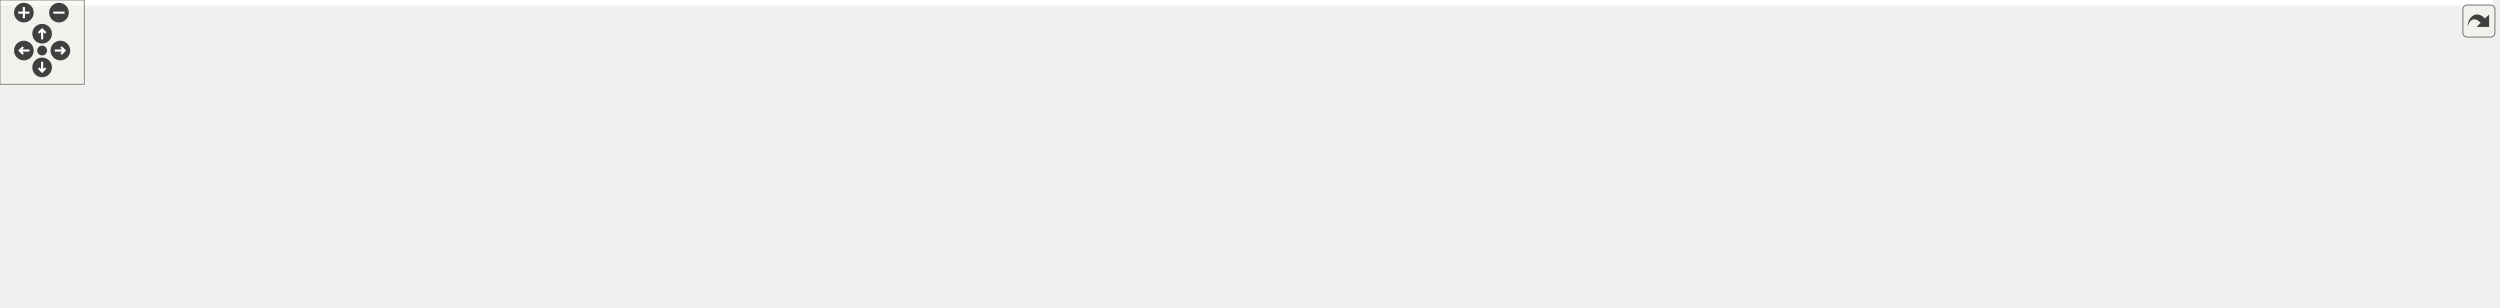
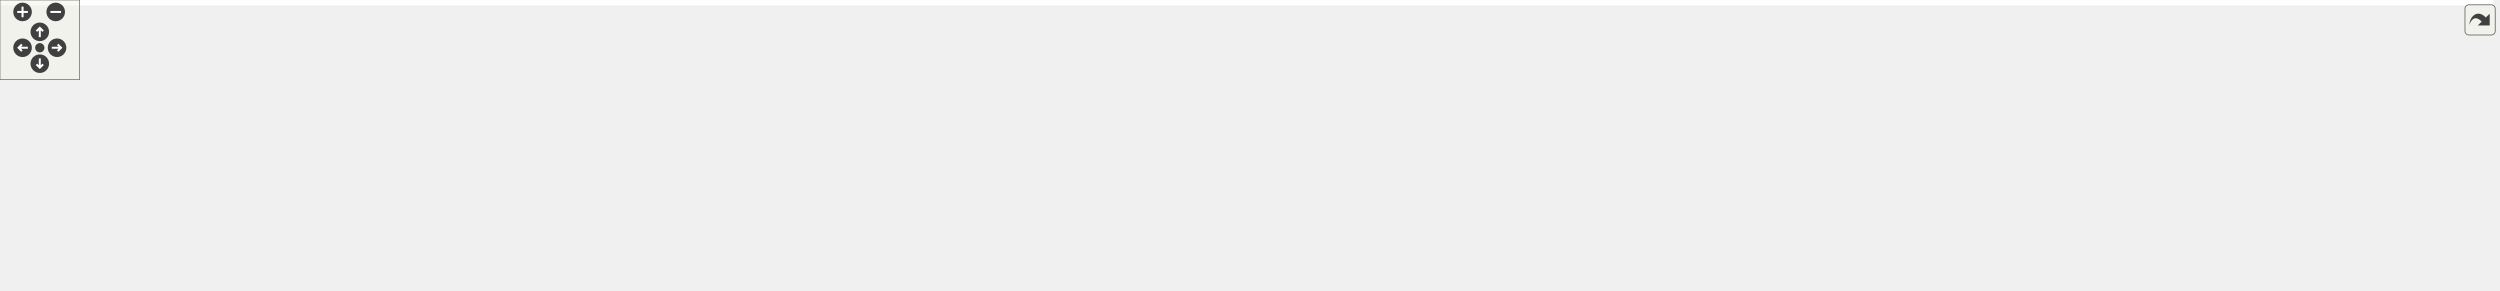
<svg xmlns="http://www.w3.org/2000/svg" xmlns:xlink="http://www.w3.org/1999/xlink" id="main" version="1.1" xml:space="preserve">
  <style type="text/css">
.edge:hover path { stroke: red; }
.edge:hover polygon { stroke: red; fill: red; }
</style>
  <defs>
    <circle id="rim" cx="0" cy="0" r="7" />
    <circle id="rim2" cx="0" cy="0" r="3.5" />
    <g id="zoomPlus">
      <use xlink:href="#rim" fill="#404040">
        <set attributeName="fill" to="#808080" begin="zoomplus.mouseover" end="zoomplus.mouseout" />
      </use>
      <path d="M-4,0h8M0,-4v8" fill="none" stroke="white" stroke-width="1.5" pointer-events="none" />
    </g>
    <g id="zoomMin">
      <use xlink:href="#rim" fill="#404040">
        <set attributeName="fill" to="#808080" begin="zoomminus.mouseover" end="zoomminus.mouseout" />
      </use>
      <path d="M-4,0h8" fill="none" stroke="white" stroke-width="1.5" pointer-events="none" />
    </g>
    <g id="dirArrow">
      <path fill="none" stroke="white" stroke-width="1.5" d="M0,-3.0v7 M-2.5,-0.5L0,-3.0L2.5,-0.5" />
    </g>
    <g id="resetDef">
      <use xlink:href="#rim2" fill="#404040">
        <set attributeName="fill" to="#808080" begin="reset.mouseover" end="reset.mouseout" />
      </use>
    </g>
  </defs>
  <svg id="graph" class="graph">
    <g id="viewport">
-       <polygon fill="white" stroke="transparent" points="-4,4 -4,-158 1775.5,-158 1775.5,4 -4,4" />
+       <polygon fill="white" stroke="transparent" points="-4,4 -4,-158 1879.5,-158 1879.5,4 -4,4" />
      <g id="node1" class="node">
        <g id="a_node1">
          <a xlink:title=" ">
-             <polygon fill="#bfbfbf" stroke="black" points="917,-134.5 917,-153.5 1020,-153.5 1020,-134.5 917,-134.5" />
-             <text text-anchor="middle" x="968.5" y="-141.5" font-family="Helvetica,sans-Serif" font-size="10.00">src/Ioss_EdgeSet.h</text>
+             <polygon fill="#bfbfbf" stroke="black" points="1021,-134.5 1021,-153.5 1124,-153.5 1124,-134.5 1021,-134.5" />
+             <text text-anchor="middle" x="1072.5" y="-141.5" font-family="Helvetica,sans-Serif" font-size="10.00">src/Ioss_EdgeSet.h</text>
          </a>
        </g>
      </g>
      <g id="node2" class="node">
        <g id="a_node2">
          <a xlink:href="Ioad__DatabaseIO_8C.html" target="_top" xlink:title=" ">
-             <polygon fill="white" stroke="black" points="30.5,-73 30.5,-92 176.5,-92 176.5,-73 30.5,-73" />
-             <text text-anchor="middle" x="103.5" y="-80" font-family="Helvetica,sans-Serif" font-size="10.00">src/adios/Ioad_DatabaseIO.C</text>
+             <polygon fill="white" stroke="black" points="12.5,-73 12.5,-92 158.5,-92 158.5,-73 12.5,-73" />
+             <text text-anchor="middle" x="85.5" y="-80" font-family="Helvetica,sans-Serif" font-size="10.00">src/adios/Ioad_DatabaseIO.C</text>
          </a>
        </g>
      </g>
      <g id="edge1" class="edge">
-         <path fill="none" stroke="midnightblue" d="M906.17,-141.91C773.3,-139.03 452.48,-129.17 185.5,-98 172.72,-96.51 158.92,-94.3 146.34,-92.06" />
-         <polygon fill="midnightblue" stroke="midnightblue" points="906.48,-145.41 916.55,-142.12 906.63,-138.41 906.48,-145.41" />
+         <path fill="none" stroke="midnightblue" d="M1010.63,-142.59C863.82,-141.04 483.12,-133.61 167.5,-98 154.57,-96.54 140.6,-94.32 127.91,-92.04" />
+         <polygon fill="midnightblue" stroke="midnightblue" points="1010.75,-146.09 1020.79,-142.69 1010.82,-139.09 1010.75,-146.09" />
      </g>
      <g id="node3" class="node">
        <g id="a_node3">
          <a xlink:href="Ut__ioad_8C.html" target="_top" xlink:title=" ">
            <polygon fill="white" stroke="black" points="240,-0.5 240,-30.5 335,-30.5 335,-0.5 240,-0.5" />
            <text text-anchor="start" x="248" y="-18.5" font-family="Helvetica,sans-Serif" font-size="10.00">src/adios/utest/Ut</text>
            <text text-anchor="middle" x="287.5" y="-7.5" font-family="Helvetica,sans-Serif" font-size="10.00">_ioad.C</text>
          </a>
        </g>
      </g>
      <g id="edge2" class="edge">
-         <path fill="none" stroke="midnightblue" d="M906.53,-142.89C776.5,-141.9 479.51,-135.47 386.5,-98 349.95,-83.28 316.62,-49.95 299.52,-30.79" />
-         <polygon fill="midnightblue" stroke="midnightblue" points="906.7,-146.39 916.72,-142.96 906.74,-139.39 906.7,-146.39" />
+         <path fill="none" stroke="midnightblue" d="M1010.77,-140.6C881.88,-135.21 588.03,-120.78 490.5,-98 425.04,-82.71 353.06,-49.6 314.86,-30.63" />
+         <polygon fill="midnightblue" stroke="midnightblue" points="1010.74,-144.1 1020.87,-141.02 1011.03,-137.11 1010.74,-144.1" />
      </g>
      <g id="node4" class="node">
        <g id="a_node4">
          <a xlink:href="Ioex__BaseDatabaseIO_8C.html" target="_top" xlink:title=" ">
-             <polygon fill="white" stroke="black" points="530,-73 530,-92 707,-92 707,-73 530,-73" />
-             <text text-anchor="middle" x="618.5" y="-80" font-family="Helvetica,sans-Serif" font-size="10.00">src/exodus/Ioex_BaseDatabaseIO.C</text>
+             <polygon fill="white" stroke="black" points="634,-73 634,-92 811,-92 811,-73 634,-73" />
+             <text text-anchor="middle" x="722.5" y="-80" font-family="Helvetica,sans-Serif" font-size="10.00">src/exodus/Ioex_BaseDatabaseIO.C</text>
          </a>
        </g>
      </g>
      <g id="edge3" class="edge">
-         <path fill="none" stroke="midnightblue" d="M908.26,-132.76C840.53,-121.25 731.8,-102.76 668.55,-92.01" />
-         <polygon fill="midnightblue" stroke="midnightblue" points="907.91,-136.25 918.35,-134.48 909.08,-129.35 907.91,-136.25" />
+         <path fill="none" stroke="midnightblue" d="M1012.26,-132.76C944.53,-121.25 835.8,-102.76 772.55,-92.01" />
+         <polygon fill="midnightblue" stroke="midnightblue" points="1011.91,-136.25 1022.35,-134.48 1013.08,-129.35 1011.91,-136.25" />
      </g>
      <g id="node5" class="node">
        <g id="a_node5">
          <a xlink:href="Ioex__DatabaseIO_8C.html" target="_top" xlink:title=" ">
-             <polygon fill="white" stroke="black" points="725,-73 725,-92 880,-92 880,-73 725,-73" />
-             <text text-anchor="middle" x="802.5" y="-80" font-family="Helvetica,sans-Serif" font-size="10.00">src/exodus/Ioex_DatabaseIO.C</text>
+             <polygon fill="white" stroke="black" points="829,-73 829,-92 984,-92 984,-73 829,-73" />
+             <text text-anchor="middle" x="906.5" y="-80" font-family="Helvetica,sans-Serif" font-size="10.00">src/exodus/Ioex_DatabaseIO.C</text>
          </a>
        </g>
      </g>
      <g id="edge4" class="edge">
-         <path fill="none" stroke="midnightblue" d="M935.25,-131.08C902.98,-119.52 854.82,-102.25 826.24,-92.01" />
-         <polygon fill="midnightblue" stroke="midnightblue" points="934.12,-134.4 944.72,-134.48 936.48,-127.81 934.12,-134.4" />
+         <path fill="none" stroke="midnightblue" d="M1039.25,-131.08C1006.98,-119.52 958.82,-102.25 930.24,-92.01" />
+         <polygon fill="midnightblue" stroke="midnightblue" points="1038.12,-134.4 1048.72,-134.48 1040.48,-127.81 1038.12,-134.4" />
      </g>
      <g id="node6" class="node">
        <g id="a_node6">
          <a xlink:href="Ioex__Internals_8C.html" target="_top" xlink:title=" ">
-             <polygon fill="white" stroke="black" points="898.5,-73 898.5,-92 1038.5,-92 1038.5,-73 898.5,-73" />
-             <text text-anchor="middle" x="968.5" y="-80" font-family="Helvetica,sans-Serif" font-size="10.00">src/exodus/Ioex_Internals.C</text>
+             <polygon fill="white" stroke="black" points="1002.5,-73 1002.5,-92 1142.5,-92 1142.5,-73 1002.5,-73" />
+             <text text-anchor="middle" x="1072.5" y="-80" font-family="Helvetica,sans-Serif" font-size="10.00">src/exodus/Ioex_Internals.C</text>
          </a>
        </g>
      </g>
      <g id="edge5" class="edge">
-         <path fill="none" stroke="midnightblue" d="M968.5,-124.32C968.5,-113.5 968.5,-100.4 968.5,-92.01" />
-         <polygon fill="midnightblue" stroke="midnightblue" points="965,-124.48 968.5,-134.48 972,-124.48 965,-124.48" />
+         <path fill="none" stroke="midnightblue" d="M1072.5,-124.32C1072.5,-113.5 1072.5,-100.4 1072.5,-92.01" />
+         <polygon fill="midnightblue" stroke="midnightblue" points="1069,-124.48 1072.5,-134.48 1076,-124.48 1069,-124.48" />
      </g>
      <g id="node7" class="node">
        <g id="a_node7">
          <a xlink:href="Iofaodel__FieldSerialization_8h.html" target="_top" xlink:title=" ">
-             <polygon fill="white" stroke="black" points="194.5,-67.5 194.5,-97.5 298.5,-97.5 298.5,-67.5 194.5,-67.5" />
-             <text text-anchor="start" x="202.5" y="-85.5" font-family="Helvetica,sans-Serif" font-size="10.00">src/faodel/Iofaodel</text>
-             <text text-anchor="middle" x="246.5" y="-74.5" font-family="Helvetica,sans-Serif" font-size="10.00">_FieldSerialization.h</text>
+             <polygon fill="white" stroke="black" points="176.5,-67.5 176.5,-97.5 280.5,-97.5 280.5,-67.5 176.5,-67.5" />
+             <text text-anchor="start" x="184.5" y="-85.5" font-family="Helvetica,sans-Serif" font-size="10.00">src/faodel/Iofaodel</text>
+             <text text-anchor="middle" x="228.5" y="-74.5" font-family="Helvetica,sans-Serif" font-size="10.00">_FieldSerialization.h</text>
          </a>
        </g>
      </g>
      <g id="edge6" class="edge">
-         <path fill="none" stroke="midnightblue" d="M906.6,-140.2C793.93,-134.73 547.9,-121.12 341.5,-98 327.57,-96.44 312.56,-94.34 298.67,-92.23" />
-         <polygon fill="midnightblue" stroke="midnightblue" points="906.6,-143.7 916.76,-140.69 906.94,-136.71 906.6,-143.7" />
+         <path fill="none" stroke="midnightblue" d="M1010.57,-139.16C892.47,-131.75 626.89,-114.77 403.5,-98 362.16,-94.9 315.35,-91 280.55,-88.03" />
+         <polygon fill="midnightblue" stroke="midnightblue" points="1010.66,-142.67 1020.86,-139.8 1011.1,-135.68 1010.66,-142.67" />
      </g>
      <g id="node10" class="node">
        <g id="a_node10">
          <a xlink:href="Iofaodel__PropertySerialization_8C.html" target="_top" xlink:title=" ">
-             <polygon fill="white" stroke="black" points="1056.5,-67.5 1056.5,-97.5 1178.5,-97.5 1178.5,-67.5 1056.5,-67.5" />
-             <text text-anchor="start" x="1064.5" y="-85.5" font-family="Helvetica,sans-Serif" font-size="10.00">src/faodel/Iofaodel</text>
-             <text text-anchor="middle" x="1117.5" y="-74.5" font-family="Helvetica,sans-Serif" font-size="10.00">_PropertySerialization.C</text>
+             <polygon fill="white" stroke="black" points="1160.5,-67.5 1160.5,-97.5 1282.5,-97.5 1282.5,-67.5 1160.5,-67.5" />
+             <text text-anchor="start" x="1168.5" y="-85.5" font-family="Helvetica,sans-Serif" font-size="10.00">src/faodel/Iofaodel</text>
+             <text text-anchor="middle" x="1221.5" y="-74.5" font-family="Helvetica,sans-Serif" font-size="10.00">_PropertySerialization.C</text>
          </a>
        </g>
      </g>
      <g id="edge9" class="edge">
-         <path fill="none" stroke="midnightblue" d="M999.25,-130.72C1023.44,-121.06 1057.14,-107.6 1082.38,-97.52" />
-         <polygon fill="midnightblue" stroke="midnightblue" points="997.84,-127.52 989.85,-134.48 1000.43,-134.02 997.84,-127.52" />
+         <path fill="none" stroke="midnightblue" d="M1103.25,-130.72C1127.44,-121.06 1161.14,-107.6 1186.38,-97.52" />
+         <polygon fill="midnightblue" stroke="midnightblue" points="1101.84,-127.52 1093.85,-134.48 1104.43,-134.02 1101.84,-127.52" />
      </g>
      <g id="node11" class="node">
        <g id="a_node11">
          <a xlink:href="Iofaodel__Utils_8C.html" target="_top" xlink:title=" ">
-             <polygon fill="white" stroke="black" points="1197,-67.5 1197,-97.5 1294,-97.5 1294,-67.5 1197,-67.5" />
-             <text text-anchor="start" x="1205" y="-85.5" font-family="Helvetica,sans-Serif" font-size="10.00">src/faodel/Iofaodel</text>
-             <text text-anchor="middle" x="1245.5" y="-74.5" font-family="Helvetica,sans-Serif" font-size="10.00">_Utils.C</text>
+             <polygon fill="white" stroke="black" points="1301,-67.5 1301,-97.5 1398,-97.5 1398,-67.5 1301,-67.5" />
+             <text text-anchor="start" x="1309" y="-85.5" font-family="Helvetica,sans-Serif" font-size="10.00">src/faodel/Iofaodel</text>
+             <text text-anchor="middle" x="1349.5" y="-74.5" font-family="Helvetica,sans-Serif" font-size="10.00">_Utils.C</text>
          </a>
        </g>
      </g>
      <g id="edge10" class="edge">
-         <path fill="none" stroke="midnightblue" d="M1022.66,-132.53C1067.07,-123.79 1131.5,-110.75 1187.5,-98 1190.54,-97.31 1193.66,-96.58 1196.8,-95.83" />
-         <polygon fill="midnightblue" stroke="midnightblue" points="1021.8,-129.14 1012.66,-134.5 1023.15,-136 1021.8,-129.14" />
+         <path fill="none" stroke="midnightblue" d="M1126.66,-132.53C1171.07,-123.79 1235.5,-110.75 1291.5,-98 1294.54,-97.31 1297.66,-96.58 1300.8,-95.83" />
+         <polygon fill="midnightblue" stroke="midnightblue" points="1125.8,-129.14 1116.66,-134.5 1127.15,-136 1125.8,-129.14" />
      </g>
      <g id="node12" class="node">
        <g id="a_node12">
          <a xlink:href="Ioss__EdgeSet_8C.html" target="_top" xlink:title=" ">
-             <polygon fill="white" stroke="black" points="1312,-73 1312,-92 1417,-92 1417,-73 1312,-73" />
-             <text text-anchor="middle" x="1364.5" y="-80" font-family="Helvetica,sans-Serif" font-size="10.00">src/Ioss_EdgeSet.C</text>
+             <polygon fill="white" stroke="black" points="1416,-73 1416,-92 1521,-92 1521,-73 1416,-73" />
+             <text text-anchor="middle" x="1468.5" y="-80" font-family="Helvetica,sans-Serif" font-size="10.00">src/Ioss_EdgeSet.C</text>
          </a>
        </g>
      </g>
      <g id="edge11" class="edge">
-         <path fill="none" stroke="midnightblue" d="M1030.24,-136.48C1097.49,-128.95 1208.08,-115.36 1302.5,-98 1311.63,-96.32 1321.45,-94.18 1330.51,-92.07" />
-         <polygon fill="midnightblue" stroke="midnightblue" points="1029.79,-133 1020.24,-137.59 1030.56,-139.96 1029.79,-133" />
+         <path fill="none" stroke="midnightblue" d="M1134.24,-136.48C1201.49,-128.95 1312.08,-115.36 1406.5,-98 1415.63,-96.32 1425.45,-94.18 1434.51,-92.07" />
+         <polygon fill="midnightblue" stroke="midnightblue" points="1133.79,-133 1124.24,-137.59 1134.56,-139.96 1133.79,-133" />
      </g>
      <g id="node13" class="node">
        <g id="a_node13">
          <a xlink:href="Ioss__Region_8C.html" target="_top" xlink:title=" ">
-             <polygon fill="white" stroke="black" points="1435.5,-73 1435.5,-92 1533.5,-92 1533.5,-73 1435.5,-73" />
-             <text text-anchor="middle" x="1484.5" y="-80" font-family="Helvetica,sans-Serif" font-size="10.00">src/Ioss_Region.C</text>
+             <polygon fill="white" stroke="black" points="1539.5,-73 1539.5,-92 1637.5,-92 1637.5,-73 1539.5,-73" />
+             <text text-anchor="middle" x="1588.5" y="-80" font-family="Helvetica,sans-Serif" font-size="10.00">src/Ioss_Region.C</text>
          </a>
        </g>
      </g>
      <g id="edge12" class="edge">
-         <path fill="none" stroke="midnightblue" d="M1030.32,-139.72C1118.51,-134.41 1285.28,-122.01 1425.5,-98 1434.65,-96.43 1444.48,-94.23 1453.44,-92.01" />
-         <polygon fill="midnightblue" stroke="midnightblue" points="1030,-136.23 1020.22,-140.32 1030.41,-143.22 1030,-136.23" />
+         <path fill="none" stroke="midnightblue" d="M1134.32,-139.72C1222.51,-134.41 1389.28,-122.01 1529.5,-98 1538.65,-96.43 1548.48,-94.23 1557.44,-92.01" />
+         <polygon fill="midnightblue" stroke="midnightblue" points="1134,-136.23 1124.22,-140.32 1134.41,-143.22 1134,-136.23" />
      </g>
      <g id="node14" class="node">
        <g id="a_node14">
          <a xlink:href="Ioss__SubSystem_8h.html" target="_top" xlink:title=" ">
-             <polygon fill="white" stroke="black" points="395.5,-73 395.5,-92 511.5,-92 511.5,-73 395.5,-73" />
-             <text text-anchor="middle" x="453.5" y="-80" font-family="Helvetica,sans-Serif" font-size="10.00">src/Ioss_SubSystem.h</text>
+             <polygon fill="white" stroke="black" points="499.5,-73 499.5,-92 615.5,-92 615.5,-73 499.5,-73" />
+             <text text-anchor="middle" x="557.5" y="-80" font-family="Helvetica,sans-Serif" font-size="10.00">src/Ioss_SubSystem.h</text>
          </a>
        </g>
      </g>
      <g id="edge13" class="edge">
-         <path fill="none" stroke="midnightblue" d="M906.67,-139.01C819.99,-132.91 657.58,-119.65 520.5,-98 510.27,-96.38 499.26,-94.19 489.17,-92" />
-         <polygon fill="midnightblue" stroke="midnightblue" points="906.64,-142.52 916.86,-139.72 907.12,-135.53 906.64,-142.52" />
-       </g>
-       <g id="node22" class="node">
-         <g id="a_node22">
+         <path fill="none" stroke="midnightblue" d="M1010.67,-139.01C923.99,-132.91 761.58,-119.65 624.5,-98 614.27,-96.38 603.26,-94.19 593.17,-92" />
+         <polygon fill="midnightblue" stroke="midnightblue" points="1010.64,-142.52 1020.86,-139.72 1011.12,-135.53 1010.64,-142.52" />
+       </g>
+       <g id="node23" class="node">
+         <g id="a_node23">
          <a xlink:href="io__info_8h.html" target="_top" xlink:title=" ">
-             <polygon fill="white" stroke="black" points="1551.5,-73 1551.5,-92 1645.5,-92 1645.5,-73 1551.5,-73" />
-             <text text-anchor="middle" x="1598.5" y="-80" font-family="Helvetica,sans-Serif" font-size="10.00">src/main/io_info.h</text>
-           </a>
-         </g>
-       </g>
-       <g id="edge23" class="edge">
-         <path fill="none" stroke="midnightblue" d="M1030.49,-141.69C1136.22,-138.67 1357.88,-128.89 1542.5,-98 1551.41,-96.51 1560.98,-94.27 1569.64,-92" />
-         <polygon fill="midnightblue" stroke="midnightblue" points="1030.22,-138.2 1020.32,-141.97 1030.41,-145.19 1030.22,-138.2" />
-       </g>
-       <g id="node25" class="node">
-         <g id="a_node25">
+             <polygon fill="white" stroke="black" points="1655.5,-73 1655.5,-92 1749.5,-92 1749.5,-73 1655.5,-73" />
+             <text text-anchor="middle" x="1702.5" y="-80" font-family="Helvetica,sans-Serif" font-size="10.00">src/main/io_info.h</text>
+           </a>
+         </g>
+       </g>
+       <g id="edge24" class="edge">
+         <path fill="none" stroke="midnightblue" d="M1134.49,-141.69C1240.22,-138.67 1461.88,-128.89 1646.5,-98 1655.41,-96.51 1664.98,-94.27 1673.64,-92" />
+         <polygon fill="midnightblue" stroke="midnightblue" points="1134.22,-138.2 1124.32,-141.97 1134.41,-145.19 1134.22,-138.2" />
+       </g>
+       <g id="node26" class="node">
+         <g id="a_node26">
          <a xlink:href="io__modify_8C.html" target="_top" xlink:title=" ">
-             <polygon fill="white" stroke="black" points="1663.5,-73 1663.5,-92 1771.5,-92 1771.5,-73 1663.5,-73" />
-             <text text-anchor="middle" x="1717.5" y="-80" font-family="Helvetica,sans-Serif" font-size="10.00">src/main/io_modify.C</text>
-           </a>
-         </g>
-       </g>
-       <g id="edge26" class="edge">
-         <path fill="none" stroke="midnightblue" d="M1030.14,-142.27C1150.7,-140.11 1425.88,-131.59 1654.5,-98 1664.49,-96.53 1675.25,-94.3 1684.99,-92.03" />
-         <polygon fill="midnightblue" stroke="midnightblue" points="1029.94,-138.77 1020,-142.44 1030.06,-145.77 1029.94,-138.77" />
+             <polygon fill="white" stroke="black" points="1767.5,-73 1767.5,-92 1875.5,-92 1875.5,-73 1767.5,-73" />
+             <text text-anchor="middle" x="1821.5" y="-80" font-family="Helvetica,sans-Serif" font-size="10.00">src/main/io_modify.C</text>
+           </a>
+         </g>
+       </g>
+       <g id="edge27" class="edge">
+         <path fill="none" stroke="midnightblue" d="M1134.14,-142.27C1254.7,-140.11 1529.88,-131.59 1758.5,-98 1768.49,-96.53 1779.25,-94.3 1788.99,-92.03" />
+         <polygon fill="midnightblue" stroke="midnightblue" points="1133.94,-138.77 1124,-142.44 1134.06,-145.77 1133.94,-138.77" />
      </g>
      <g id="node8" class="node">
        <g id="a_node8">
          <a xlink:href="Iofaodel__DatabaseIO_8C.html" target="_top" xlink:title=" ">
            <polygon fill="white" stroke="black" points="125,-0.5 125,-30.5 222,-30.5 222,-0.5 125,-0.5" />
            <text text-anchor="start" x="133" y="-18.5" font-family="Helvetica,sans-Serif" font-size="10.00">src/faodel/Iofaodel</text>
            <text text-anchor="middle" x="173.5" y="-7.5" font-family="Helvetica,sans-Serif" font-size="10.00">_DatabaseIO.C</text>
          </a>
        </g>
      </g>
      <g id="edge7" class="edge">
-         <path fill="none" stroke="midnightblue" d="M223.03,-60.6C212,-50.78 199.16,-39.34 189.31,-30.58" />
-         <polygon fill="midnightblue" stroke="midnightblue" points="220.86,-63.36 230.66,-67.4 225.52,-58.13 220.86,-63.36" />
+         <path fill="none" stroke="midnightblue" d="M210.08,-59.74C201.95,-50.12 192.61,-39.09 185.41,-30.58" />
+         <polygon fill="midnightblue" stroke="midnightblue" points="207.43,-62.02 216.57,-67.4 212.78,-57.5 207.43,-62.02" />
      </g>
      <g id="node9" class="node">
        <g id="a_node9">
          <a xlink:href="Iofaodel__FieldSerialization_8C.html" target="_top" xlink:title=" ">
            <polygon fill="white" stroke="black" points="0,-0.5 0,-30.5 107,-30.5 107,-0.5 0,-0.5" />
            <text text-anchor="start" x="8" y="-18.5" font-family="Helvetica,sans-Serif" font-size="10.00">src/faodel/Iofaodel</text>
            <text text-anchor="middle" x="53.5" y="-7.5" font-family="Helvetica,sans-Serif" font-size="10.00">_FieldSerialization.C</text>
          </a>
        </g>
      </g>
      <g id="edge8" class="edge">
-         <path fill="none" stroke="midnightblue" d="M194.81,-64.09C163.66,-53.6 124.49,-40.41 95.3,-30.58" />
-         <polygon fill="midnightblue" stroke="midnightblue" points="194.03,-67.52 204.62,-67.4 196.26,-60.89 194.03,-67.52" />
+         <path fill="none" stroke="midnightblue" d="M180.9,-63.82C152.77,-53.37 117.64,-40.32 91.4,-30.58" />
+         <polygon fill="midnightblue" stroke="midnightblue" points="179.93,-67.2 190.53,-67.4 182.37,-60.63 179.93,-67.2" />
      </g>
      <g id="edge14" class="edge">
-         <path fill="none" stroke="midnightblue" d="M422.09,-69.2C393.96,-58.19 352.73,-42.04 323.33,-30.53" />
-         <polygon fill="midnightblue" stroke="midnightblue" points="420.87,-72.48 431.46,-72.87 423.42,-65.96 420.87,-72.48" />
+         <path fill="none" stroke="midnightblue" d="M510.34,-70.68C466.93,-60.65 400.79,-45.18 343.5,-31 340.77,-30.32 337.97,-29.62 335.14,-28.91" />
+         <polygon fill="midnightblue" stroke="midnightblue" points="509.8,-74.15 520.33,-72.98 511.37,-67.33 509.8,-74.15" />
      </g>
      <g id="edge16" class="edge">
-         <path fill="none" stroke="midnightblue" d="M404.51,-70.8C359.27,-60.82 290.24,-45.36 230.5,-31 227.82,-30.36 225.07,-29.69 222.3,-29" />
-         <polygon fill="midnightblue" stroke="midnightblue" points="403.83,-74.23 414.35,-72.96 405.34,-67.39 403.83,-74.23" />
+         <path fill="none" stroke="midnightblue" d="M489.39,-72.92C423.01,-64.1 319.37,-49.12 230.5,-31 227.8,-30.45 225.03,-29.85 222.25,-29.23" />
+         <polygon fill="midnightblue" stroke="midnightblue" points="488.94,-76.39 499.31,-74.23 489.86,-69.45 488.94,-76.39" />
      </g>
      <g id="node15" class="node">
        <g id="a_node15">
          <a xlink:href="Iocgns__DatabaseIO_8C.html" target="_top" xlink:title=" ">
-             <polygon fill="white" stroke="black" points="1173,-6 1173,-25 1328,-25 1328,-6 1173,-6" />
-             <text text-anchor="middle" x="1250.5" y="-13" font-family="Helvetica,sans-Serif" font-size="10.00">src/cgns/Iocgns_DatabaseIO.C</text>
+             <polygon fill="white" stroke="black" points="480,-6 480,-25 635,-25 635,-6 480,-6" />
+             <text text-anchor="middle" x="557.5" y="-13" font-family="Helvetica,sans-Serif" font-size="10.00">src/cgns/Iocgns_DatabaseIO.C</text>
          </a>
        </g>
      </g>
      <g id="edge15" class="edge">
-         <path fill="none" stroke="midnightblue" d="M498.06,-70.84C505.52,-69.34 513.2,-67.99 520.5,-67 804.14,-28.61 879.02,-62.57 1163.5,-31 1177.04,-29.5 1191.69,-27.29 1205.03,-25.04" />
-         <polygon fill="midnightblue" stroke="midnightblue" points="497.16,-67.45 488.09,-72.93 498.6,-74.3 497.16,-67.45" />
+         <path fill="none" stroke="midnightblue" d="M557.5,-62.54C557.5,-50.17 557.5,-34.62 557.5,-25.13" />
+         <polygon fill="midnightblue" stroke="midnightblue" points="554,-62.73 557.5,-72.73 561,-62.73 554,-62.73" />
      </g>
      <g id="node16" class="node">
        <g id="a_node16">
-           <a xlink:href="Ioss__Utils_8C.html" target="_top" xlink:title=" ">
-             <polygon fill="white" stroke="black" points="353.5,-6 353.5,-25 441.5,-25 441.5,-6 353.5,-6" />
-             <text text-anchor="middle" x="397.5" y="-13" font-family="Helvetica,sans-Serif" font-size="10.00">src/Ioss_Utils.C</text>
+           <a xlink:href="Ioss__Compare_8C.html" target="_top" xlink:title=" ">
+             <polygon fill="white" stroke="black" points="653,-6 653,-25 760,-25 760,-6 653,-6" />
+             <text text-anchor="middle" x="706.5" y="-13" font-family="Helvetica,sans-Serif" font-size="10.00">src/Ioss_Compare.C</text>
          </a>
        </g>
      </g>
      <g id="edge17" class="edge">
-         <path fill="none" stroke="midnightblue" d="M439.4,-65.13C428.45,-52.42 413.7,-35.3 404.93,-25.13" />
-         <polygon fill="midnightblue" stroke="midnightblue" points="436.77,-67.44 445.95,-72.73 442.07,-62.87 436.77,-67.44" />
+         <path fill="none" stroke="midnightblue" d="M586.66,-68.78C616.16,-55.91 660.99,-36.35 686.63,-25.17" />
+         <polygon fill="midnightblue" stroke="midnightblue" points="585.05,-65.66 577.29,-72.87 587.85,-72.08 585.05,-65.66" />
      </g>
      <g id="node17" class="node">
        <g id="a_node17">
-           <a xlink:href="io__shell_8C.html" target="_top" xlink:title=" ">
-             <polygon fill="white" stroke="black" points="460,-6 460,-25 561,-25 561,-6 460,-6" />
-             <text text-anchor="middle" x="510.5" y="-13" font-family="Helvetica,sans-Serif" font-size="10.00">src/main/io_shell.C</text>
+           <a xlink:href="Ioss__Utils_8C.html" target="_top" xlink:title=" ">
+             <polygon fill="white" stroke="black" points="778.5,-6 778.5,-25 866.5,-25 866.5,-6 778.5,-6" />
+             <text text-anchor="middle" x="822.5" y="-13" font-family="Helvetica,sans-Serif" font-size="10.00">src/Ioss_Utils.C</text>
          </a>
        </g>
      </g>
      <g id="edge18" class="edge">
-         <path fill="none" stroke="midnightblue" d="M467.85,-65.13C479,-52.42 494.02,-35.3 502.93,-25.13" />
-         <polygon fill="midnightblue" stroke="midnightblue" points="465.15,-62.91 461.19,-72.73 470.41,-67.52 465.15,-62.91" />
+         <path fill="none" stroke="midnightblue" d="M604.4,-70.66C647.22,-60.68 712.23,-45.29 768.5,-31 775.93,-29.11 783.92,-27.01 791.41,-25" />
+         <polygon fill="midnightblue" stroke="midnightblue" points="603.49,-67.28 594.55,-72.96 605.08,-74.1 603.49,-67.28" />
      </g>
      <g id="node18" class="node">
        <g id="a_node18">
-           <a xlink:href="io__shell__ts_8C.html" target="_top" xlink:title=" ">
-             <polygon fill="white" stroke="black" points="579.5,-6 579.5,-25 693.5,-25 693.5,-6 579.5,-6" />
-             <text text-anchor="middle" x="636.5" y="-13" font-family="Helvetica,sans-Serif" font-size="10.00">src/main/io_shell_ts.C</text>
+           <a xlink:href="io__shell_8C.html" target="_top" xlink:title=" ">
+             <polygon fill="white" stroke="black" points="885,-6 885,-25 986,-25 986,-6 885,-6" />
+             <text text-anchor="middle" x="935.5" y="-13" font-family="Helvetica,sans-Serif" font-size="10.00">src/main/io_shell.C</text>
          </a>
        </g>
      </g>
      <g id="edge19" class="edge">
-         <path fill="none" stroke="midnightblue" d="M487.46,-69.44C523.77,-56.54 580.41,-36.42 612.39,-25.06" />
-         <polygon fill="midnightblue" stroke="midnightblue" points="486.05,-66.22 477.8,-72.87 488.4,-72.82 486.05,-66.22" />
+         <path fill="none" stroke="midnightblue" d="M604.83,-70.82C611.42,-69.46 618.12,-68.15 624.5,-67 735.42,-47.07 764.83,-52.26 875.5,-31 884.34,-29.3 893.84,-27.16 902.61,-25.04" />
+         <polygon fill="midnightblue" stroke="midnightblue" points="603.68,-67.49 594.62,-72.98 605.13,-74.34 603.68,-67.49" />
      </g>
      <g id="node19" class="node">
        <g id="a_node19">
-           <a xlink:href="struc__to__unstruc_8C.html" target="_top" xlink:title=" ">
-             <polygon fill="white" stroke="black" points="711.5,-6 711.5,-25 851.5,-25 851.5,-6 711.5,-6" />
-             <text text-anchor="middle" x="781.5" y="-13" font-family="Helvetica,sans-Serif" font-size="10.00">src/main/struc_to_unstruc.C</text>
+           <a xlink:href="io__shell__ts_8C.html" target="_top" xlink:title=" ">
+             <polygon fill="white" stroke="black" points="1004.5,-6 1004.5,-25 1118.5,-25 1118.5,-6 1004.5,-6" />
+             <text text-anchor="middle" x="1061.5" y="-13" font-family="Helvetica,sans-Serif" font-size="10.00">src/main/io_shell_ts.C</text>
          </a>
        </g>
      </g>
      <g id="edge20" class="edge">
-         <path fill="none" stroke="midnightblue" d="M502.29,-70.81C508.41,-69.51 514.6,-68.21 520.5,-67 595.78,-51.57 683.54,-34.85 735.71,-25.04" />
-         <polygon fill="midnightblue" stroke="midnightblue" points="501.13,-67.48 492.09,-73 502.6,-74.32 501.13,-67.48" />
+         <path fill="none" stroke="midnightblue" d="M603.34,-70.84C610.4,-69.41 617.63,-68.07 624.5,-67 787.74,-41.48 831.26,-56.52 994.5,-31 1004.73,-29.4 1015.74,-27.21 1025.83,-25.02" />
+         <polygon fill="midnightblue" stroke="midnightblue" points="602.24,-67.5 593.17,-72.98 603.68,-74.35 602.24,-67.5" />
      </g>
      <g id="node20" class="node">
        <g id="a_node20">
-           <a xlink:href="Iopg__DatabaseIO_8C.html" target="_top" xlink:title=" ">
-             <polygon fill="white" stroke="black" points="869.5,-6 869.5,-25 1027.5,-25 1027.5,-6 869.5,-6" />
-             <text text-anchor="middle" x="948.5" y="-13" font-family="Helvetica,sans-Serif" font-size="10.00">src/pamgen/Iopg_DatabaseIO.C</text>
+           <a xlink:href="struc__to__unstruc_8C.html" target="_top" xlink:title=" ">
+             <polygon fill="white" stroke="black" points="1136.5,-6 1136.5,-25 1276.5,-25 1276.5,-6 1136.5,-6" />
+             <text text-anchor="middle" x="1206.5" y="-13" font-family="Helvetica,sans-Serif" font-size="10.00">src/main/struc_to_unstruc.C</text>
          </a>
        </g>
      </g>
      <g id="edge21" class="edge">
-         <path fill="none" stroke="midnightblue" d="M499.59,-70.84C506.57,-69.43 513.71,-68.09 520.5,-67 670.53,-42.89 709.91,-51.36 860.5,-31 873.24,-29.28 886.96,-27.15 899.7,-25.06" />
-         <polygon fill="midnightblue" stroke="midnightblue" points="498.59,-67.48 489.53,-72.96 500.03,-74.33 498.59,-67.48" />
+         <path fill="none" stroke="midnightblue" d="M602.32,-70.88C609.7,-69.4 617.29,-68.03 624.5,-67 846.36,-35.22 905.16,-59.27 1127.5,-31 1139.67,-29.45 1152.81,-27.25 1164.81,-25.04" />
+         <polygon fill="midnightblue" stroke="midnightblue" points="601.52,-67.48 592.45,-72.96 602.96,-74.33 601.52,-67.48" />
      </g>
      <g id="node21" class="node">
        <g id="a_node21">
+           <a xlink:href="Iopg__DatabaseIO_8C.html" target="_top" xlink:title=" ">
+             <polygon fill="white" stroke="black" points="1294.5,-6 1294.5,-25 1452.5,-25 1452.5,-6 1294.5,-6" />
+             <text text-anchor="middle" x="1373.5" y="-13" font-family="Helvetica,sans-Serif" font-size="10.00">src/pamgen/Iopg_DatabaseIO.C</text>
+           </a>
+         </g>
+       </g>
+       <g id="edge22" class="edge">
+         <path fill="none" stroke="midnightblue" d="M601.55,-70.93C609.17,-69.4 617.04,-68 624.5,-67 916.08,-27.76 993.03,-62.96 1285.5,-31 1299.2,-29.5 1314.01,-27.29 1327.5,-25.05" />
+         <polygon fill="midnightblue" stroke="midnightblue" points="600.81,-67.51 591.74,-72.99 602.25,-74.36 600.81,-67.51" />
+       </g>
+       <g id="node22" class="node">
+         <g id="a_node22">
          <a xlink:href="Iovs__DatabaseIO_8C.html" target="_top" xlink:title=" ">
-             <polygon fill="white" stroke="black" points="1046,-0.5 1046,-30.5 1155,-30.5 1155,-0.5 1046,-0.5" />
-             <text text-anchor="start" x="1054" y="-18.5" font-family="Helvetica,sans-Serif" font-size="10.00">src/visualization/Iovs</text>
-             <text text-anchor="middle" x="1100.5" y="-7.5" font-family="Helvetica,sans-Serif" font-size="10.00">_DatabaseIO.C</text>
-           </a>
-         </g>
-       </g>
-       <g id="edge22" class="edge">
-         <path fill="none" stroke="midnightblue" d="M498.32,-70.87C505.7,-69.39 513.29,-68.03 520.5,-67 748.1,-34.6 809.06,-64.5 1036.5,-31 1039.54,-30.55 1042.66,-30.04 1045.79,-29.47" />
-         <polygon fill="midnightblue" stroke="midnightblue" points="497.52,-67.46 488.45,-72.94 498.96,-74.32 497.52,-67.46" />
-       </g>
-       <g id="node23" class="node">
-         <g id="a_node23">
-           <a xlink:href="io__info_8C.html" target="_top" xlink:title=" ">
-             <polygon fill="white" stroke="black" points="1486.5,-6 1486.5,-25 1582.5,-25 1582.5,-6 1486.5,-6" />
-             <text text-anchor="middle" x="1534.5" y="-13" font-family="Helvetica,sans-Serif" font-size="10.00">src/main/io_info.C</text>
-           </a>
-         </g>
-       </g>
-       <g id="edge24" class="edge">
-         <path fill="none" stroke="midnightblue" d="M1582.74,-65.5C1570.19,-52.75 1553.1,-35.39 1542.99,-25.13" />
-         <polygon fill="midnightblue" stroke="midnightblue" points="1580.36,-68.06 1589.87,-72.73 1585.35,-63.15 1580.36,-68.06" />
+             <polygon fill="white" stroke="black" points="353,-0.5 353,-30.5 462,-30.5 462,-0.5 353,-0.5" />
+             <text text-anchor="start" x="361" y="-18.5" font-family="Helvetica,sans-Serif" font-size="10.00">src/visualization/Iovs</text>
+             <text text-anchor="middle" x="407.5" y="-7.5" font-family="Helvetica,sans-Serif" font-size="10.00">_DatabaseIO.C</text>
+           </a>
+         </g>
+       </g>
+       <g id="edge23" class="edge">
+         <path fill="none" stroke="midnightblue" d="M528.12,-68.77C502.73,-57.77 466.1,-41.89 439.87,-30.53" />
+         <polygon fill="midnightblue" stroke="midnightblue" points="527.01,-72.1 537.58,-72.87 529.8,-65.68 527.01,-72.1" />
      </g>
      <g id="node24" class="node">
        <g id="a_node24">
+           <a xlink:href="io__info_8C.html" target="_top" xlink:title=" ">
+             <polygon fill="white" stroke="black" points="1718.5,-6 1718.5,-25 1814.5,-25 1814.5,-6 1718.5,-6" />
+             <text text-anchor="middle" x="1766.5" y="-13" font-family="Helvetica,sans-Serif" font-size="10.00">src/main/io_info.C</text>
+           </a>
+         </g>
+       </g>
+       <g id="edge25" class="edge">
+         <path fill="none" stroke="midnightblue" d="M1718.26,-65.5C1730.81,-52.75 1747.9,-35.39 1758.01,-25.13" />
+         <polygon fill="midnightblue" stroke="midnightblue" points="1715.65,-63.15 1711.13,-72.73 1720.64,-68.06 1715.65,-63.15" />
+       </g>
+       <g id="node25" class="node">
+         <g id="a_node25">
          <a xlink:href="io__info__main_8C.html" target="_top" xlink:title=" ">
-             <polygon fill="white" stroke="black" points="1600.5,-6 1600.5,-25 1722.5,-25 1722.5,-6 1600.5,-6" />
-             <text text-anchor="middle" x="1661.5" y="-13" font-family="Helvetica,sans-Serif" font-size="10.00">src/main/io_info_main.C</text>
-           </a>
-         </g>
-       </g>
-       <g id="edge25" class="edge">
-         <path fill="none" stroke="midnightblue" d="M1614.01,-65.5C1626.37,-52.75 1643.19,-35.39 1653.14,-25.13" />
-         <polygon fill="midnightblue" stroke="midnightblue" points="1611.44,-63.12 1607,-72.73 1616.47,-67.99 1611.44,-63.12" />
+             <polygon fill="white" stroke="black" points="1578.5,-6 1578.5,-25 1700.5,-25 1700.5,-6 1578.5,-6" />
+             <text text-anchor="middle" x="1639.5" y="-13" font-family="Helvetica,sans-Serif" font-size="10.00">src/main/io_info_main.C</text>
+           </a>
+         </g>
+       </g>
+       <g id="edge26" class="edge">
+         <path fill="none" stroke="midnightblue" d="M1686.99,-65.5C1674.63,-52.75 1657.81,-35.39 1647.86,-25.13" />
+         <polygon fill="midnightblue" stroke="midnightblue" points="1684.53,-67.99 1694,-72.73 1689.56,-63.12 1684.53,-67.99" />
      </g>
    </g>
  </svg>
  <g id="navigator" transform="translate(0 0)" fill="#404254">
    <rect fill="#f2f5e9" fill-opacity="0.5" stroke="#606060" stroke-width=".5" x="0" y="0" width="60" height="60" />
    <use id="zoomplus" xlink:href="#zoomPlus" x="17" y="9" />
    <use id="zoomminus" xlink:href="#zoomMin" x="42" y="9" />
    <use id="reset" xlink:href="#resetDef" x="30" y="36" />
    <g id="arrowUp" xlink:href="#dirArrow" transform="translate(30 24)">
      <use xlink:href="#rim" fill="#404040">
        <set attributeName="fill" to="#808080" begin="arrowUp.mouseover" end="arrowUp.mouseout" />
      </use>
      <path fill="none" stroke="white" stroke-width="1.5" d="M0,-3.0v7 M-2.5,-0.5L0,-3.0L2.5,-0.5" />
    </g>
    <g id="arrowRight" xlink:href="#dirArrow" transform="rotate(90) translate(36 -43)">
      <use xlink:href="#rim" fill="#404040">
        <set attributeName="fill" to="#808080" begin="arrowRight.mouseover" end="arrowRight.mouseout" />
      </use>
      <path fill="none" stroke="white" stroke-width="1.5" d="M0,-3.0v7 M-2.5,-0.5L0,-3.0L2.5,-0.5" />
    </g>
    <g id="arrowDown" xlink:href="#dirArrow" transform="rotate(180) translate(-30 -48)">
      <use xlink:href="#rim" fill="#404040">
        <set attributeName="fill" to="#808080" begin="arrowDown.mouseover" end="arrowDown.mouseout" />
      </use>
      <path fill="none" stroke="white" stroke-width="1.5" d="M0,-3.0v7 M-2.5,-0.5L0,-3.0L2.5,-0.5" />
    </g>
    <g id="arrowLeft" xlink:href="#dirArrow" transform="rotate(270) translate(-36 17)">
      <use xlink:href="#rim" fill="#404040">
        <set attributeName="fill" to="#808080" begin="arrowLeft.mouseover" end="arrowLeft.mouseout" />
      </use>
      <path fill="none" stroke="white" stroke-width="1.5" d="M0,-3.0v7 M-2.5,-0.5L0,-3.0L2.5,-0.5" />
    </g>
  </g>
  <svg viewBox="0 0 15 15" width="100%" height="30px" preserveAspectRatio="xMaxYMin meet">
    <g id="arrow_out" transform="scale(0.3 0.3)">
      <a xlink:href="Ioss__EdgeSet_8h__dep__incl_org.svg" target="_base">
        <rect id="button" ry="5" rx="5" y="6" x="6" height="38" width="38" fill="#f2f5e9" fill-opacity="0.5" stroke="#606060" stroke-width="1.0" />
        <path id="arrow" d="M 11.5,31.437 C 11.94,20.098 22.043,11.323 32.159,21.979 L 37.069,17.246 C 37.069,17.246 37.088,32 37.088,32 L 22.16,31.978 C 22.16,31.978 26.998,27.14 26.998,27.14 C 18.529,18.264 13.292,25.23 11.5,31.437 z" style="fill:#404040;" />
      </a>
    </g>
  </svg>
</svg>
